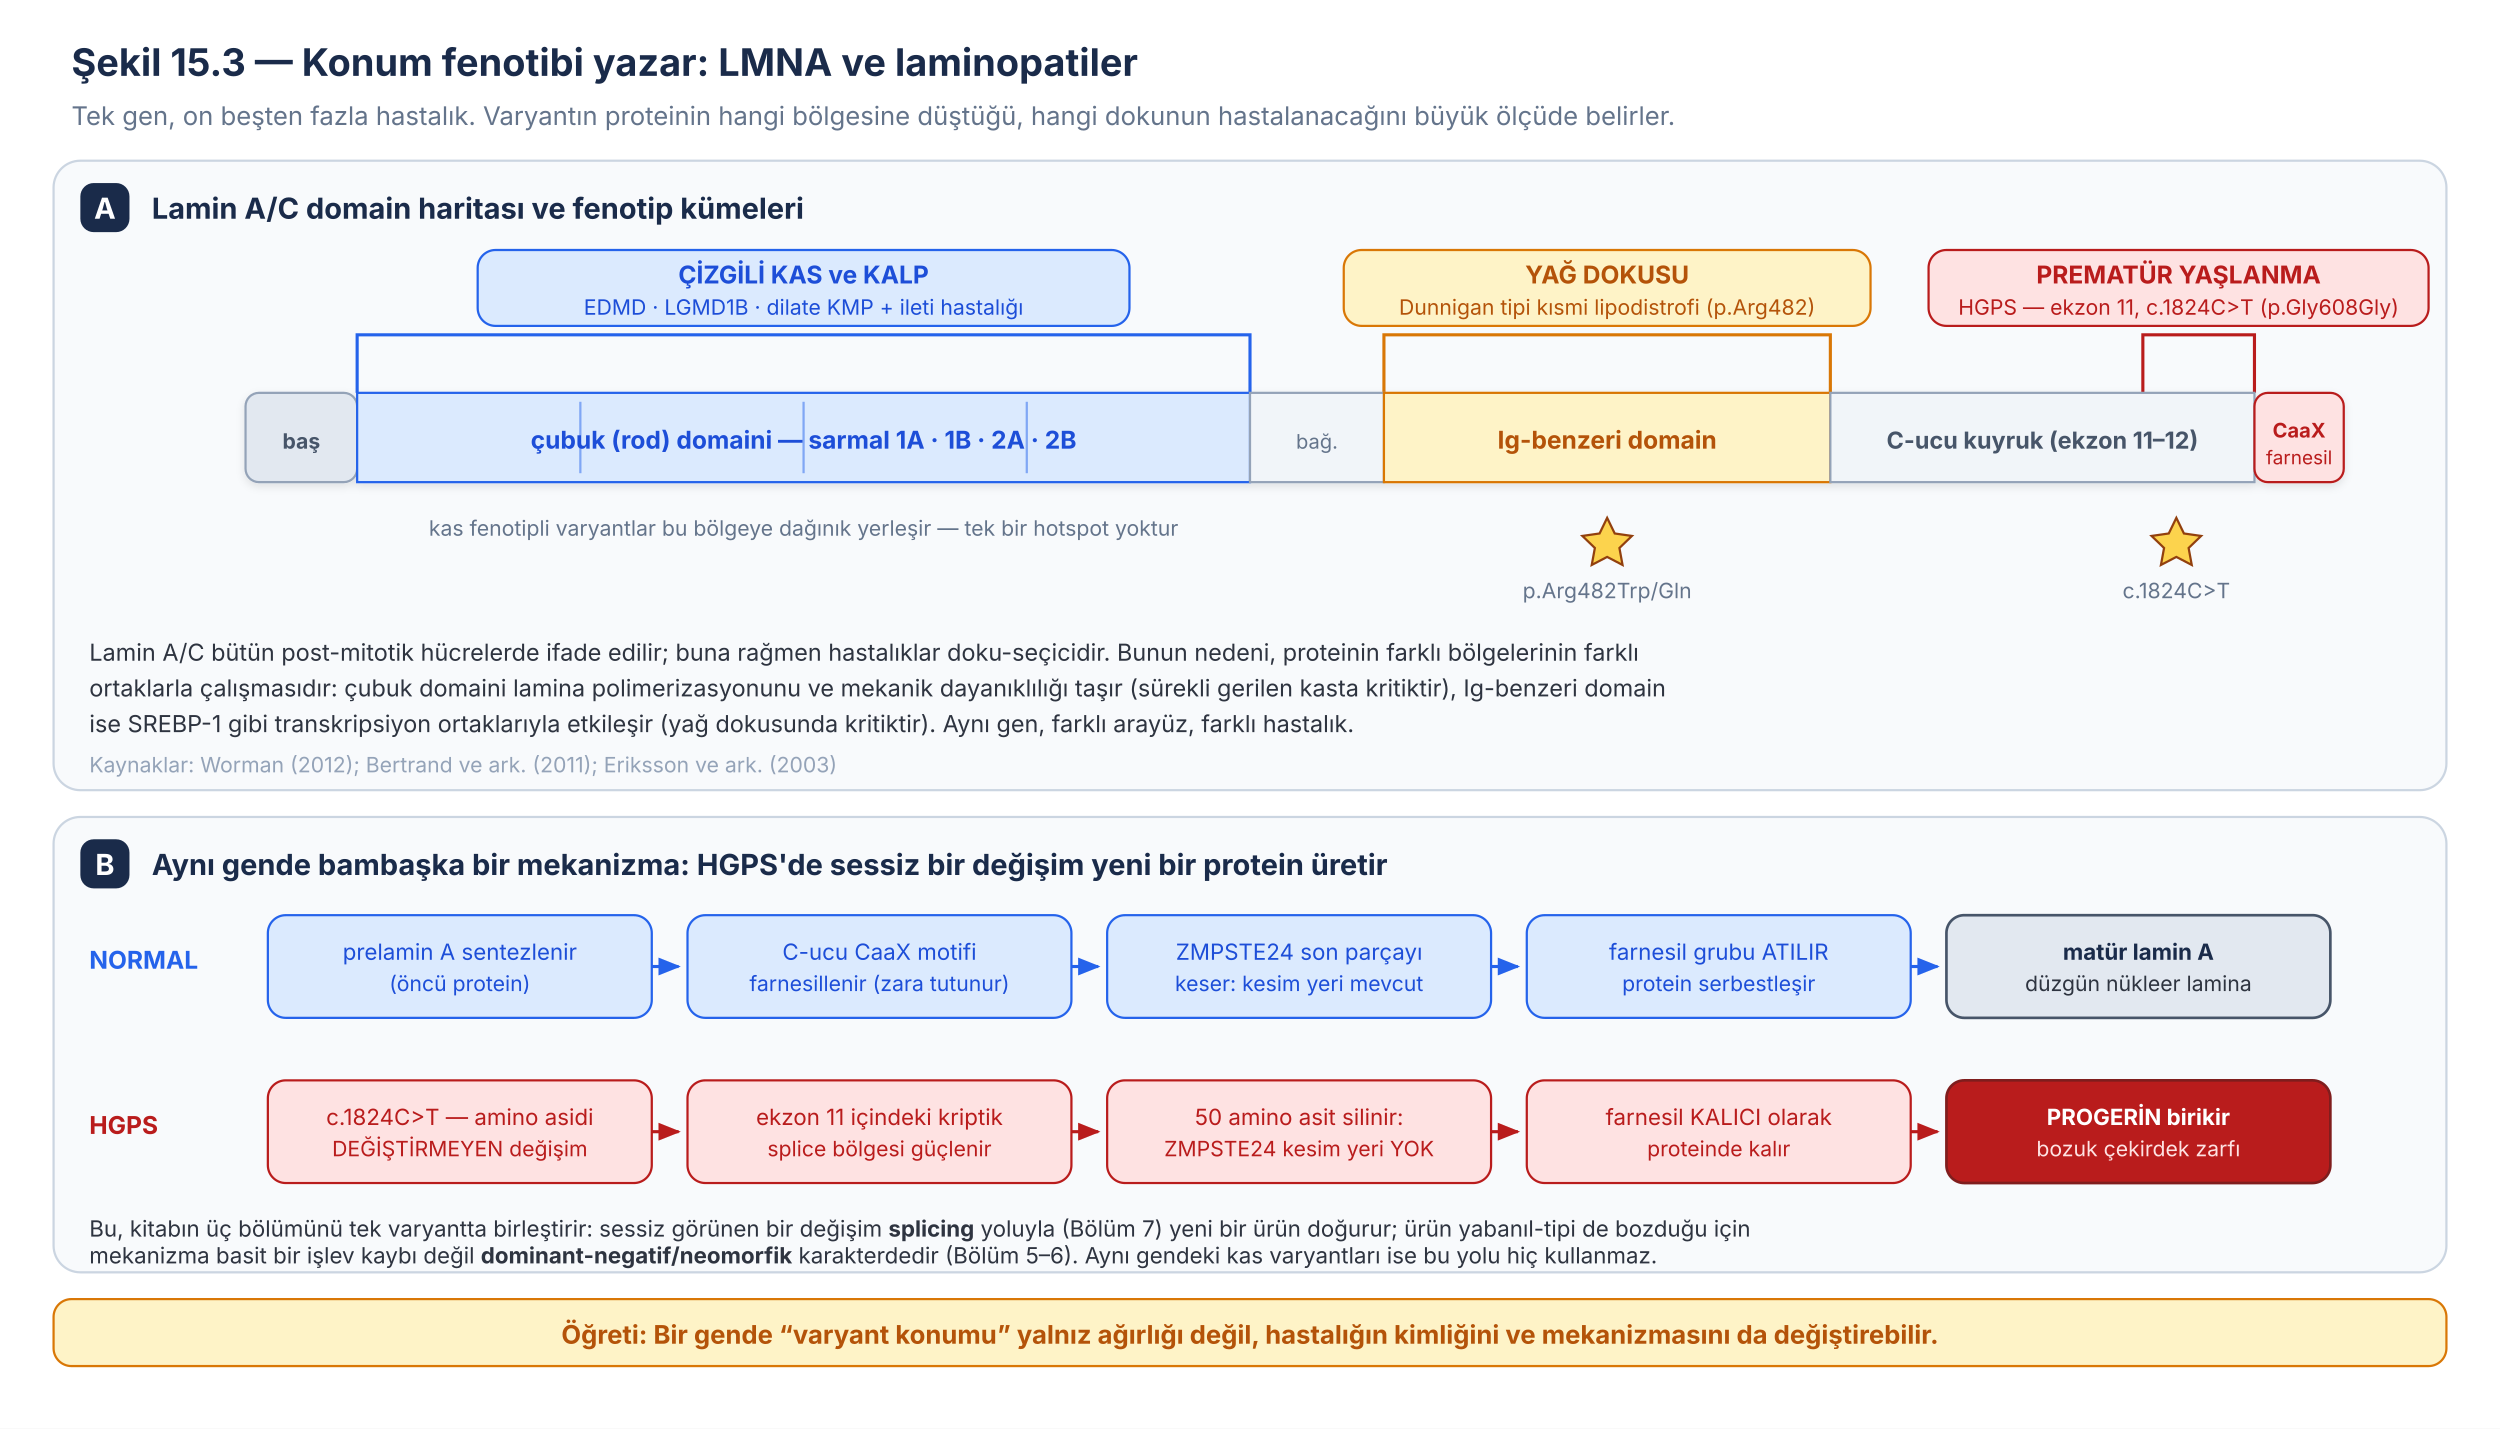
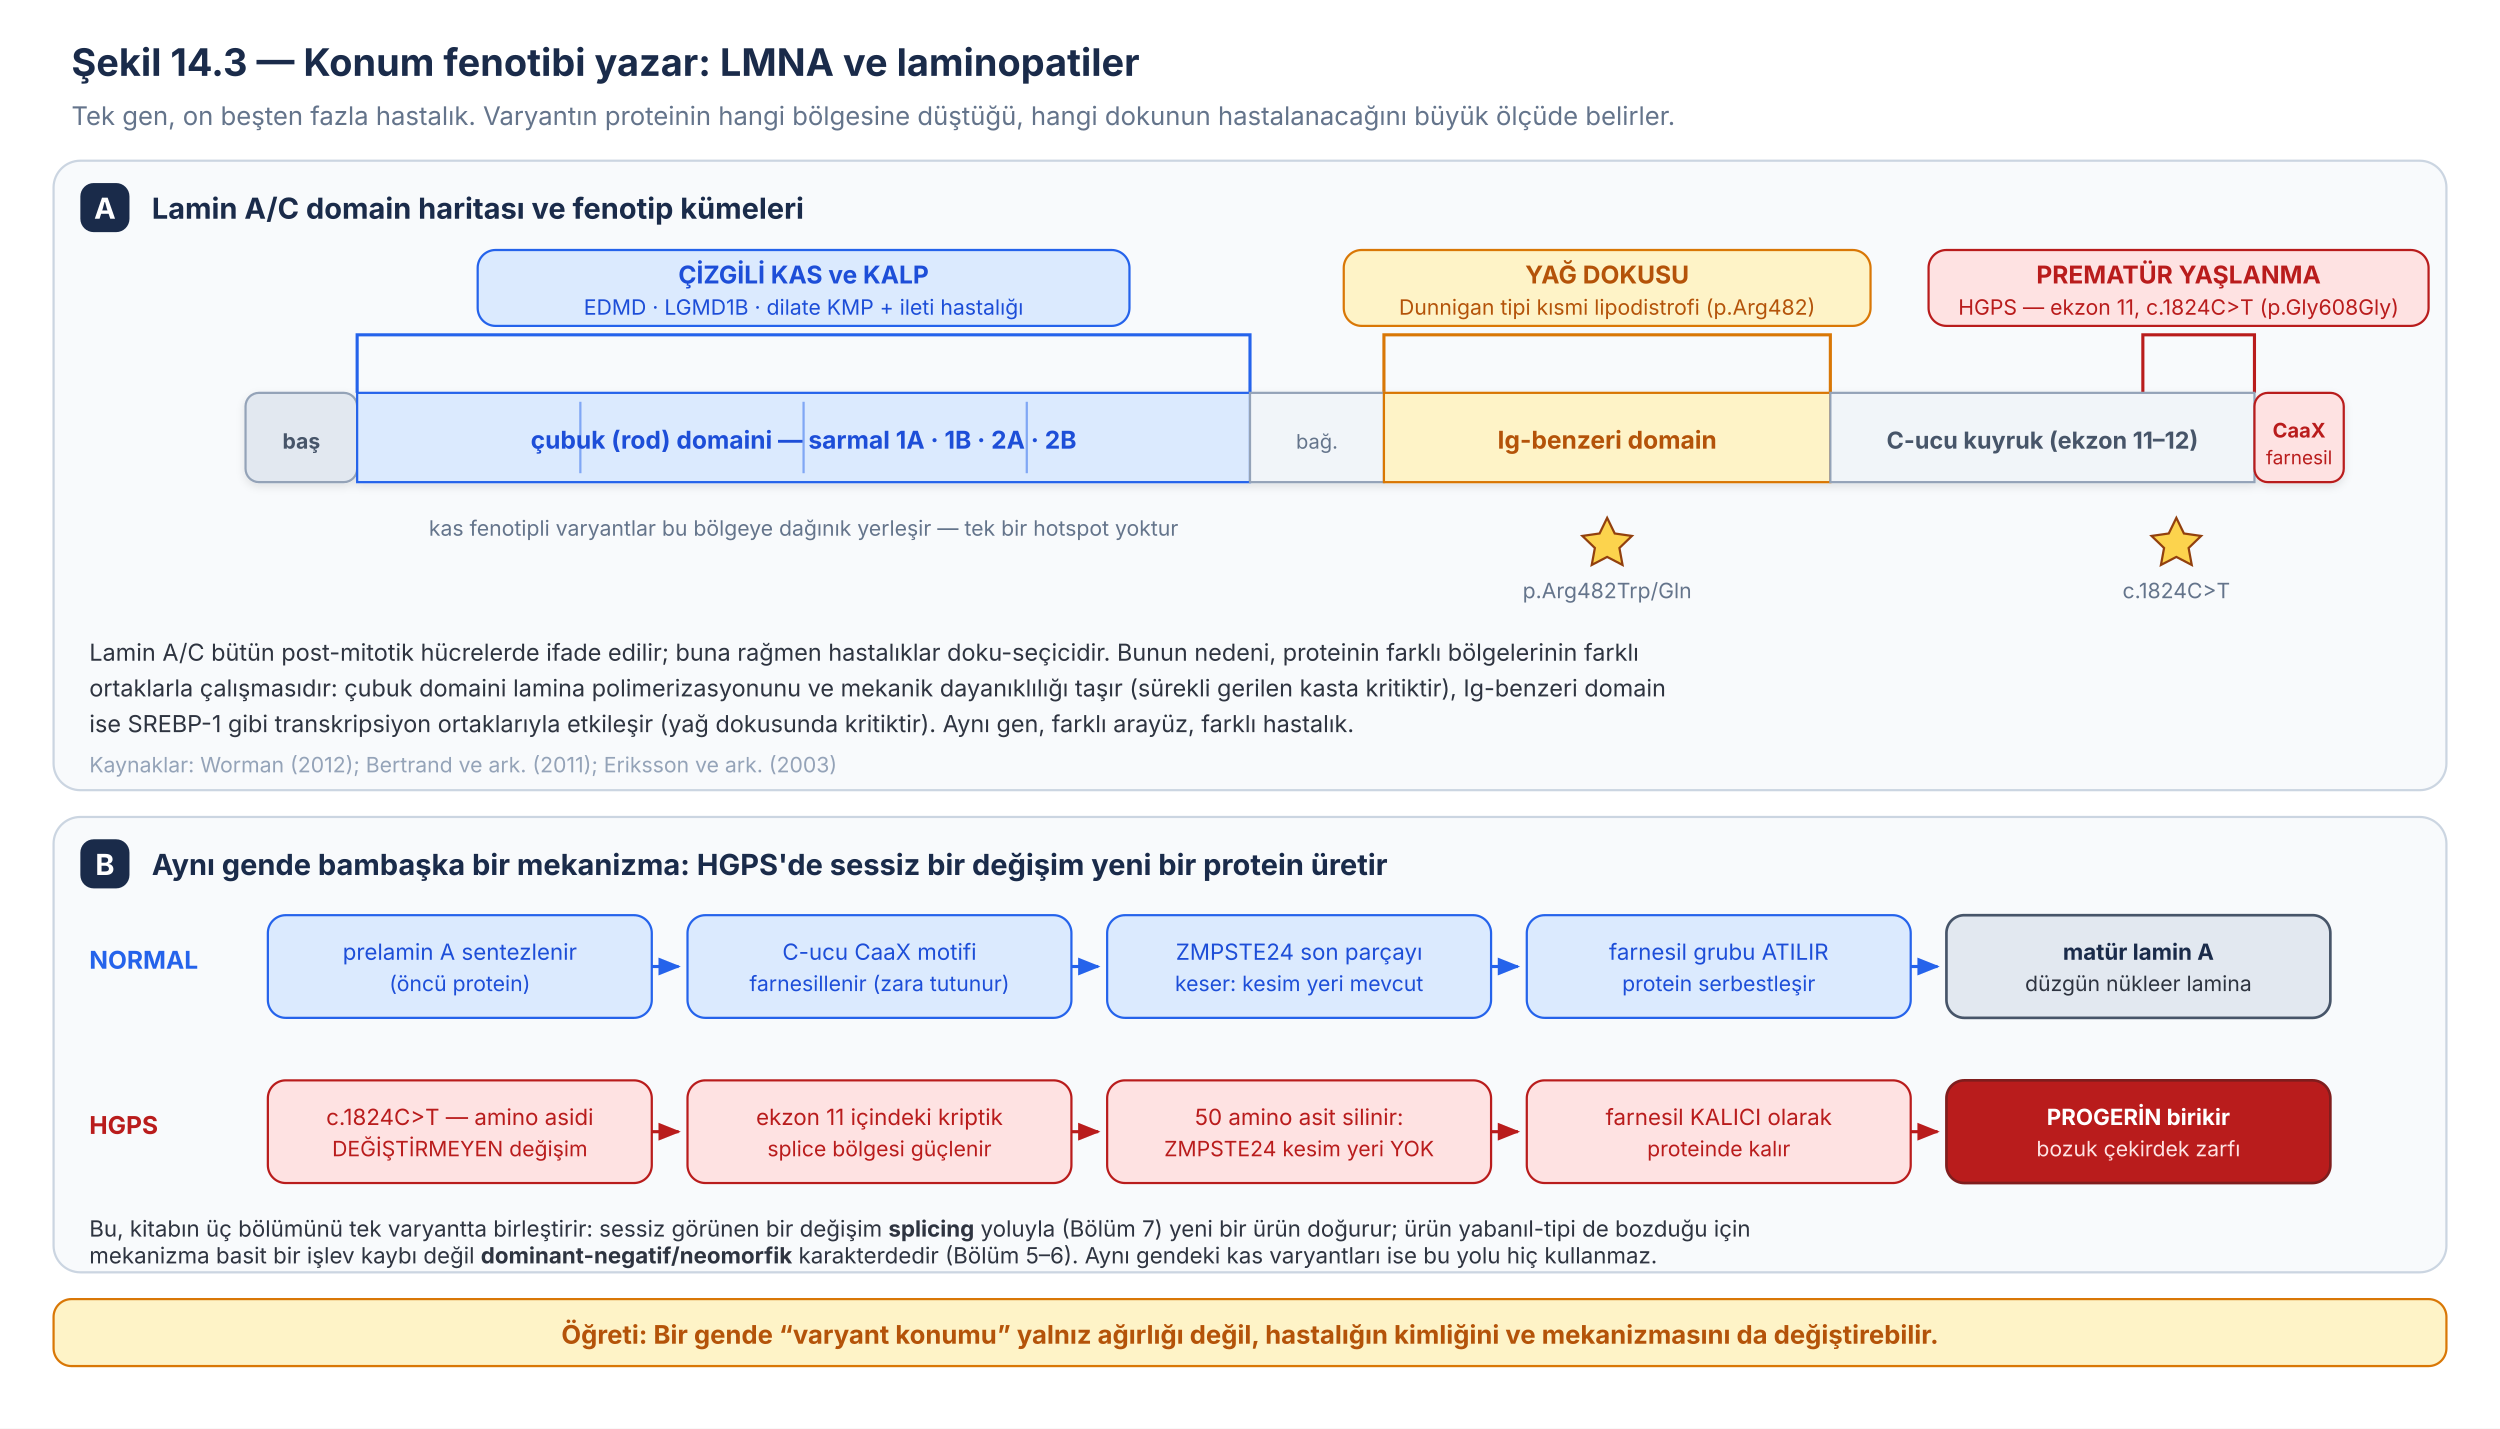
<svg xmlns="http://www.w3.org/2000/svg" viewBox="0 0 1120 640" width="1120" height="640" font-family="Inter, 'Source Sans 3', 'Helvetica Neue', Arial, sans-serif">
  <rect x="0" y="0" width="1120" height="640" fill="#ffffff" />
  <defs>
    <filter id="sh52" x="-20%" y="-20%" width="140%" height="140%">
      <feDropShadow dx="0" dy="1.5" stdDeviation="2" flood-opacity="0.10" />
    </filter>
    <marker id="okb52" markerUnits="userSpaceOnUse" markerWidth="10" markerHeight="8" refX="9" refY="4" orient="auto">
      <path d="M0 0 L10 4 L0 8 z" fill="#2563EB" />
    </marker>
    <marker id="okr52" markerUnits="userSpaceOnUse" markerWidth="10" markerHeight="8" refX="9" refY="4" orient="auto">
      <path d="M0 0 L10 4 L0 8 z" fill="#B91C1C" />
    </marker>
  </defs>
-   <text x="32" y="34" font-size="17" font-weight="700" fill="#1A2B4A">Şekil 15.3 — Konum fenotibi yazar: LMNA ve laminopatiler</text>
+   <text x="32" y="34" font-size="17" font-weight="700" fill="#1A2B4A">Şekil 14.3 — Konum fenotibi yazar: LMNA ve laminopatiler</text>
  <text x="32" y="56" font-size="11.5" fill="#64748B">Tek gen, on beşten fazla hastalık. Varyantın proteinin hangi bölgesine düştüğü, hangi dokunun hastalanacağını büyük ölçüde belirler.</text>
  <rect x="24" y="72" width="1072" height="282" rx="12" fill="#F8FAFC" stroke="#CBD5E1" stroke-width="1" />
  <rect x="36" y="82" width="22" height="22" rx="6" fill="#1A2B4A" />
  <text x="47" y="98" font-size="13" font-weight="700" fill="#ffffff" text-anchor="middle">A</text>
  <text x="68" y="98" font-size="13" font-weight="700" fill="#1A2B4A">Lamin A/C domain haritası ve fenotip kümeleri</text>
  <g stroke="#2563EB" stroke-width="1.4" fill="none">
    <path d="M160 176 V150 H560 V176" />
  </g>
  <rect x="214" y="112" width="292" height="34" rx="8" fill="#DBEAFE" stroke="#2563EB" stroke-width="1" />
  <text x="360" y="127" font-size="11" font-weight="700" fill="#1D4ED8" text-anchor="middle">ÇİZGİLİ KAS ve KALP</text>
  <text x="360" y="141" font-size="9.5" fill="#1D4ED8" text-anchor="middle">EDMD · LGMD1B · dilate KMP + ileti hastalığı</text>
  <g stroke="#D97706" stroke-width="1.4" fill="none">
    <path d="M620 176 V150 H820 V176" />
  </g>
  <rect x="602" y="112" width="236" height="34" rx="8" fill="#FEF3C7" stroke="#D97706" stroke-width="1" />
  <text x="720" y="127" font-size="11" font-weight="700" fill="#B45309" text-anchor="middle">YAĞ DOKUSU</text>
  <text x="720" y="141" font-size="9.5" fill="#B45309" text-anchor="middle">Dunnigan tipi kısmi lipodistrofi (p.Arg482)</text>
  <g stroke="#B91C1C" stroke-width="1.4" fill="none">
    <path d="M960 176 V150 H1010 V176" />
  </g>
  <rect x="864" y="112" width="224" height="34" rx="8" fill="#FEE2E2" stroke="#B91C1C" stroke-width="1" />
  <text x="976" y="127" font-size="11" font-weight="700" fill="#B91C1C" text-anchor="middle">PREMATÜR YAŞLANMA</text>
  <text x="976" y="141" font-size="9.5" fill="#B91C1C" text-anchor="middle">HGPS — ekzon 11, c.1824C&gt;T (p.Gly608Gly)</text>
  <g filter="url(#sh52)">
    <rect x="110" y="176" width="50" height="40" rx="6" fill="#E2E8F0" stroke="#94A3B8" stroke-width="1" />
    <rect x="160" y="176" width="400" height="40" fill="#DBEAFE" stroke="#2563EB" stroke-width="1" />
    <rect x="560" y="176" width="60" height="40" fill="#F1F5F9" stroke="#94A3B8" stroke-width="1" />
    <rect x="620" y="176" width="200" height="40" fill="#FEF3C7" stroke="#D97706" stroke-width="1" />
    <rect x="820" y="176" width="190" height="40" fill="#F1F5F9" stroke="#94A3B8" stroke-width="1" />
    <rect x="1010" y="176" width="40" height="40" rx="6" fill="#FEE2E2" stroke="#B91C1C" stroke-width="1" />
  </g>
  <g stroke="#2563EB" stroke-width="1" opacity="0.5">
    <line x1="260" y1="180" x2="260" y2="212" />
    <line x1="360" y1="180" x2="360" y2="212" />
    <line x1="460" y1="180" x2="460" y2="212" />
  </g>
  <text x="135" y="201" font-size="9.5" font-weight="700" fill="#475569" text-anchor="middle">baş</text>
  <text x="360" y="201" font-size="11" font-weight="700" fill="#1D4ED8" text-anchor="middle">çubuk (rod) domaini — sarmal 1A · 1B · 2A · 2B</text>
  <text x="590" y="201" font-size="9" fill="#64748B" text-anchor="middle">bağ.</text>
  <text x="720" y="201" font-size="11" font-weight="700" fill="#B45309" text-anchor="middle">Ig-benzeri domain</text>
  <text x="915" y="201" font-size="10.5" font-weight="700" fill="#475569" text-anchor="middle">C-ucu kuyruk (ekzon 11–12)</text>
  <text x="1030" y="196" font-size="9" font-weight="700" fill="#B91C1C" text-anchor="middle">CaaX</text>
  <text x="1030" y="208" font-size="8.5" fill="#B91C1C" text-anchor="middle">farnesil</text>
  <g fill="#FCD34D" stroke="#92400E" stroke-width="1">
    <path d="M720 232 l3.4 7.0 7.7 1.1 -5.6 5.4 1.4 7.6 -6.9 -3.6 -6.9 3.6 1.4 -7.6 -5.6 -5.4 7.7 -1.1 Z" />
    <path d="M975 232 l3.4 7.0 7.7 1.1 -5.6 5.4 1.4 7.6 -6.9 -3.6 -6.9 3.6 1.4 -7.6 -5.6 -5.4 7.7 -1.1 Z" />
  </g>
  <text x="720" y="268" font-size="9.5" fill="#64748B" text-anchor="middle">p.Arg482Trp/Gln</text>
  <text x="975" y="268" font-size="9.5" fill="#64748B" text-anchor="middle">c.1824C&gt;T</text>
  <text x="360" y="240" font-size="9.5" fill="#64748B" text-anchor="middle">kas fenotipli varyantlar bu bölgeye dağınık yerleşir — tek bir hotspot yoktur</text>
  <text x="40" y="296" font-size="10.5" fill="#2E3440">Lamin A/C bütün post-mitotik hücrelerde ifade edilir; buna rağmen hastalıklar doku-seçicidir. Bunun nedeni, proteinin farklı bölgelerinin farklı</text>
  <text x="40" y="312" font-size="10.5" fill="#2E3440">ortaklarla çalışmasıdır: çubuk domaini lamina polimerizasyonunu ve mekanik dayanıklılığı taşır (sürekli gerilen kasta kritiktir), Ig-benzeri domain</text>
  <text x="40" y="328" font-size="10.5" fill="#2E3440">ise SREBP-1 gibi transkripsiyon ortaklarıyla etkileşir (yağ dokusunda kritiktir). Aynı gen, farklı arayüz, farklı hastalık.</text>
  <text x="40" y="346" font-size="9.5" fill="#94A3B8">Kaynaklar: Worman (2012); Bertrand ve ark. (2011); Eriksson ve ark. (2003)</text>
  <rect x="24" y="366" width="1072" height="204" rx="12" fill="#F8FAFC" stroke="#CBD5E1" stroke-width="1" />
  <rect x="36" y="376" width="22" height="22" rx="6" fill="#1A2B4A" />
  <text x="47" y="392" font-size="13" font-weight="700" fill="#ffffff" text-anchor="middle">B</text>
  <text x="68" y="392" font-size="13" font-weight="700" fill="#1A2B4A">Aynı gende bambaşka bir mekanizma: HGPS'de sessiz bir değişim yeni bir protein üretir</text>
  <text x="40" y="434" font-size="11" font-weight="700" fill="#2563EB">NORMAL</text>
  <g>
    <rect x="120" y="410" width="172" height="46" rx="8" fill="#DBEAFE" stroke="#2563EB" stroke-width="1" />
    <text x="206" y="430" font-size="10" fill="#1D4ED8" text-anchor="middle">prelamin A sentezlenir</text>
    <text x="206" y="444" font-size="9.5" fill="#1D4ED8" text-anchor="middle">(öncü protein)</text>
    <rect x="308" y="410" width="172" height="46" rx="8" fill="#DBEAFE" stroke="#2563EB" stroke-width="1" />
    <text x="394" y="430" font-size="10" fill="#1D4ED8" text-anchor="middle">C-ucu CaaX motifi</text>
    <text x="394" y="444" font-size="9.5" fill="#1D4ED8" text-anchor="middle">farnesillenir (zara tutunur)</text>
    <rect x="496" y="410" width="172" height="46" rx="8" fill="#DBEAFE" stroke="#2563EB" stroke-width="1" />
    <text x="582" y="430" font-size="10" fill="#1D4ED8" text-anchor="middle">ZMPSTE24 son parçayı</text>
    <text x="582" y="444" font-size="9.5" fill="#1D4ED8" text-anchor="middle">keser: kesim yeri mevcut</text>
    <rect x="684" y="410" width="172" height="46" rx="8" fill="#DBEAFE" stroke="#2563EB" stroke-width="1" />
    <text x="770" y="430" font-size="10" fill="#1D4ED8" text-anchor="middle">farnesil grubu ATILIR</text>
    <text x="770" y="444" font-size="9.5" fill="#1D4ED8" text-anchor="middle">protein serbestleşir</text>
    <rect x="872" y="410" width="172" height="46" rx="8" fill="#E2E8F0" stroke="#475569" stroke-width="1.2" />
    <text x="958" y="430" font-size="10" font-weight="700" fill="#1A2B4A" text-anchor="middle">matür lamin A</text>
    <text x="958" y="444" font-size="9.5" fill="#2E3440" text-anchor="middle">düzgün nükleer lamina</text>
  </g>
  <g stroke="#2563EB" stroke-width="1.4" fill="none" marker-end="url(#okb52)">
    <path d="M292 433 H304" />
    <path d="M480 433 H492" />
    <path d="M668 433 H680" />
    <path d="M856 433 H868" />
  </g>
  <text x="40" y="508" font-size="11" font-weight="700" fill="#B91C1C">HGPS</text>
  <g>
    <rect x="120" y="484" width="172" height="46" rx="8" fill="#FEE2E2" stroke="#B91C1C" stroke-width="1" />
    <text x="206" y="504" font-size="10" fill="#B91C1C" text-anchor="middle">c.1824C&gt;T — amino asidi</text>
    <text x="206" y="518" font-size="9.5" fill="#B91C1C" text-anchor="middle">DEĞİŞTİRMEYEN değişim</text>
    <rect x="308" y="484" width="172" height="46" rx="8" fill="#FEE2E2" stroke="#B91C1C" stroke-width="1" />
    <text x="394" y="504" font-size="10" fill="#B91C1C" text-anchor="middle">ekzon 11 içindeki kriptik</text>
    <text x="394" y="518" font-size="9.5" fill="#B91C1C" text-anchor="middle">splice bölgesi güçlenir</text>
    <rect x="496" y="484" width="172" height="46" rx="8" fill="#FEE2E2" stroke="#B91C1C" stroke-width="1" />
    <text x="582" y="504" font-size="10" fill="#B91C1C" text-anchor="middle">50 amino asit silinir:</text>
    <text x="582" y="518" font-size="9.5" fill="#B91C1C" text-anchor="middle">ZMPSTE24 kesim yeri YOK</text>
    <rect x="684" y="484" width="172" height="46" rx="8" fill="#FEE2E2" stroke="#B91C1C" stroke-width="1" />
    <text x="770" y="504" font-size="10" fill="#B91C1C" text-anchor="middle">farnesil KALICI olarak</text>
    <text x="770" y="518" font-size="9.5" fill="#B91C1C" text-anchor="middle">proteinde kalır</text>
    <rect x="872" y="484" width="172" height="46" rx="8" fill="#B91C1C" stroke="#7F1D1D" stroke-width="1.2" />
    <text x="958" y="504" font-size="10" font-weight="700" fill="#ffffff" text-anchor="middle">PROGERİN birikir</text>
    <text x="958" y="518" font-size="9.5" fill="#FEE2E2" text-anchor="middle">bozuk çekirdek zarfı</text>
  </g>
  <g stroke="#B91C1C" stroke-width="1.4" fill="none" marker-end="url(#okr52)">
    <path d="M292 507 H304" />
    <path d="M480 507 H492" />
    <path d="M668 507 H680" />
    <path d="M856 507 H868" />
  </g>
  <text x="40" y="554" font-size="10" fill="#2E3440">Bu, kitabın üç bölümünü tek varyantta birleştirir: sessiz görünen bir değişim <tspan font-weight="700">splicing</tspan> yoluyla (Bölüm 7) yeni bir ürün doğurur; ürün yabanıl-tipi de bozduğu için</text>
  <text x="40" y="566" font-size="10" fill="#2E3440">mekanizma basit bir işlev kaybı değil <tspan font-weight="700">dominant-negatif/neomorfik</tspan> karakterdedir (Bölüm 5–6). Aynı gendeki kas varyantları ise bu yolu hiç kullanmaz.</text>
  <rect x="24" y="582" width="1072" height="30" rx="8" fill="#FEF3C7" stroke="#D97706" stroke-width="1" />
  <text x="560" y="602" font-size="11.5" font-weight="700" fill="#B45309" text-anchor="middle">Öğreti: Bir gende “varyant konumu” yalnız ağırlığı değil, hastalığın kimliğini ve mekanizmasını da değiştirebilir.</text>
</svg>
